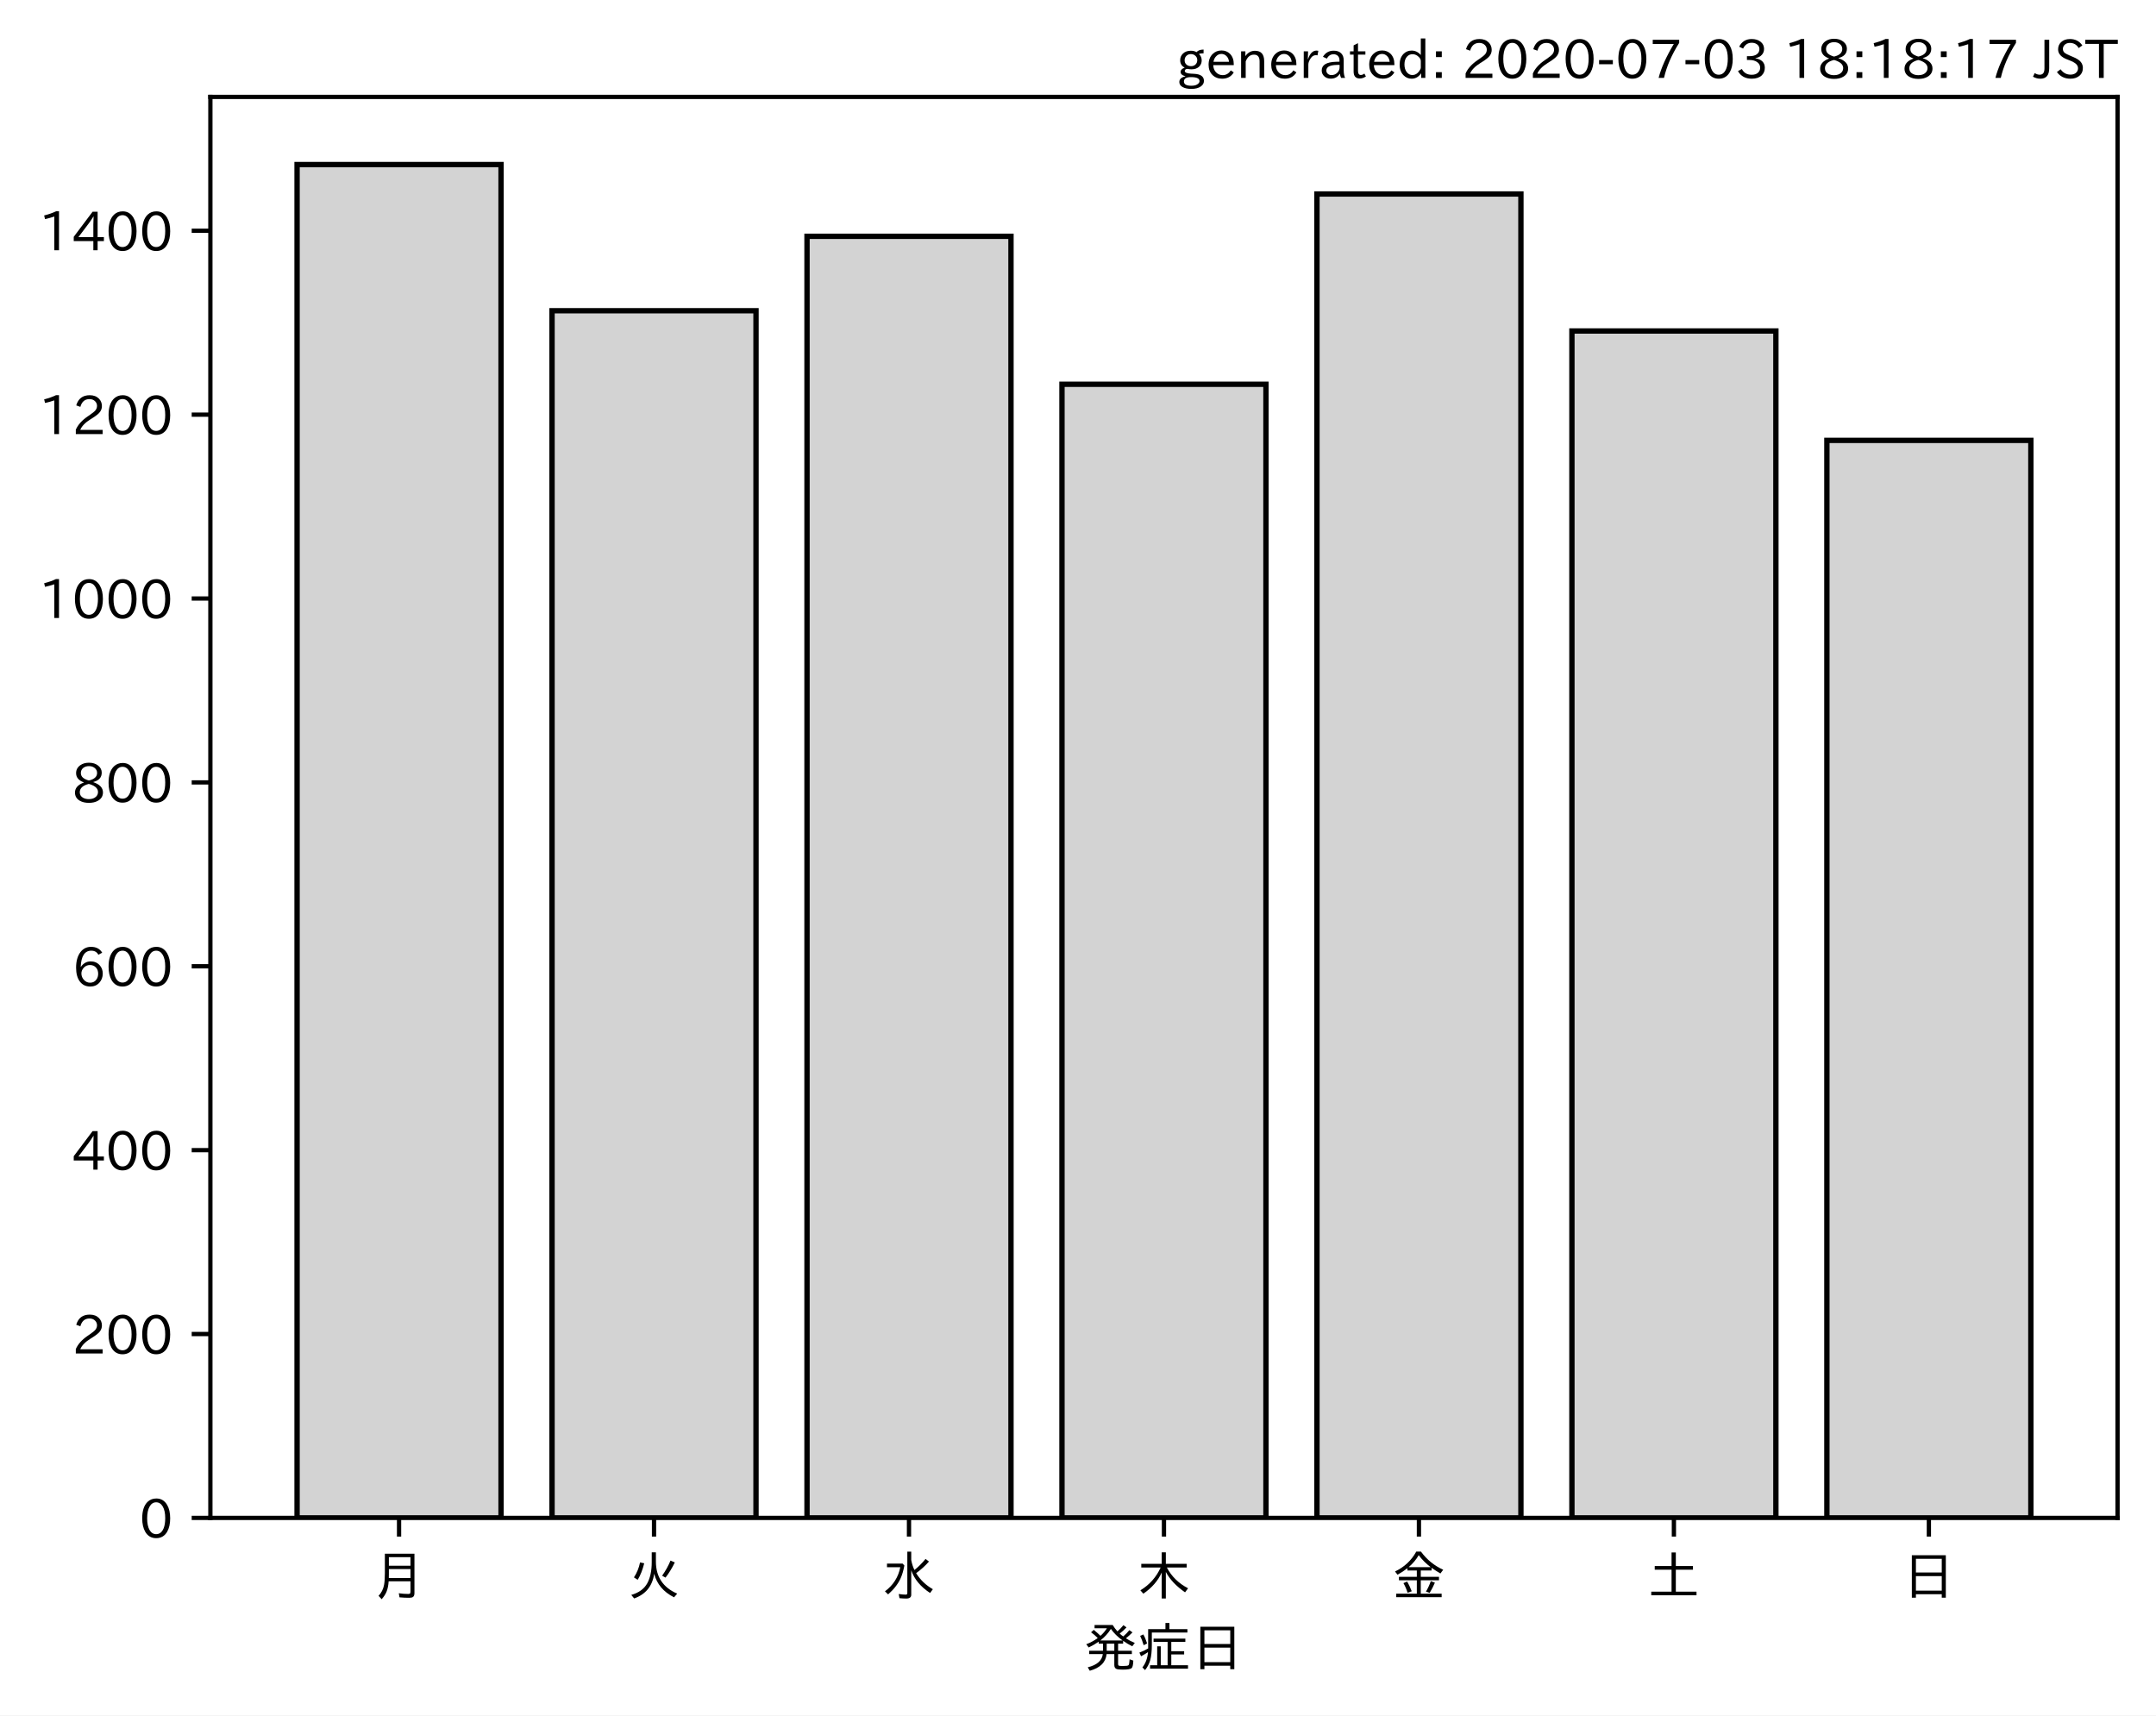
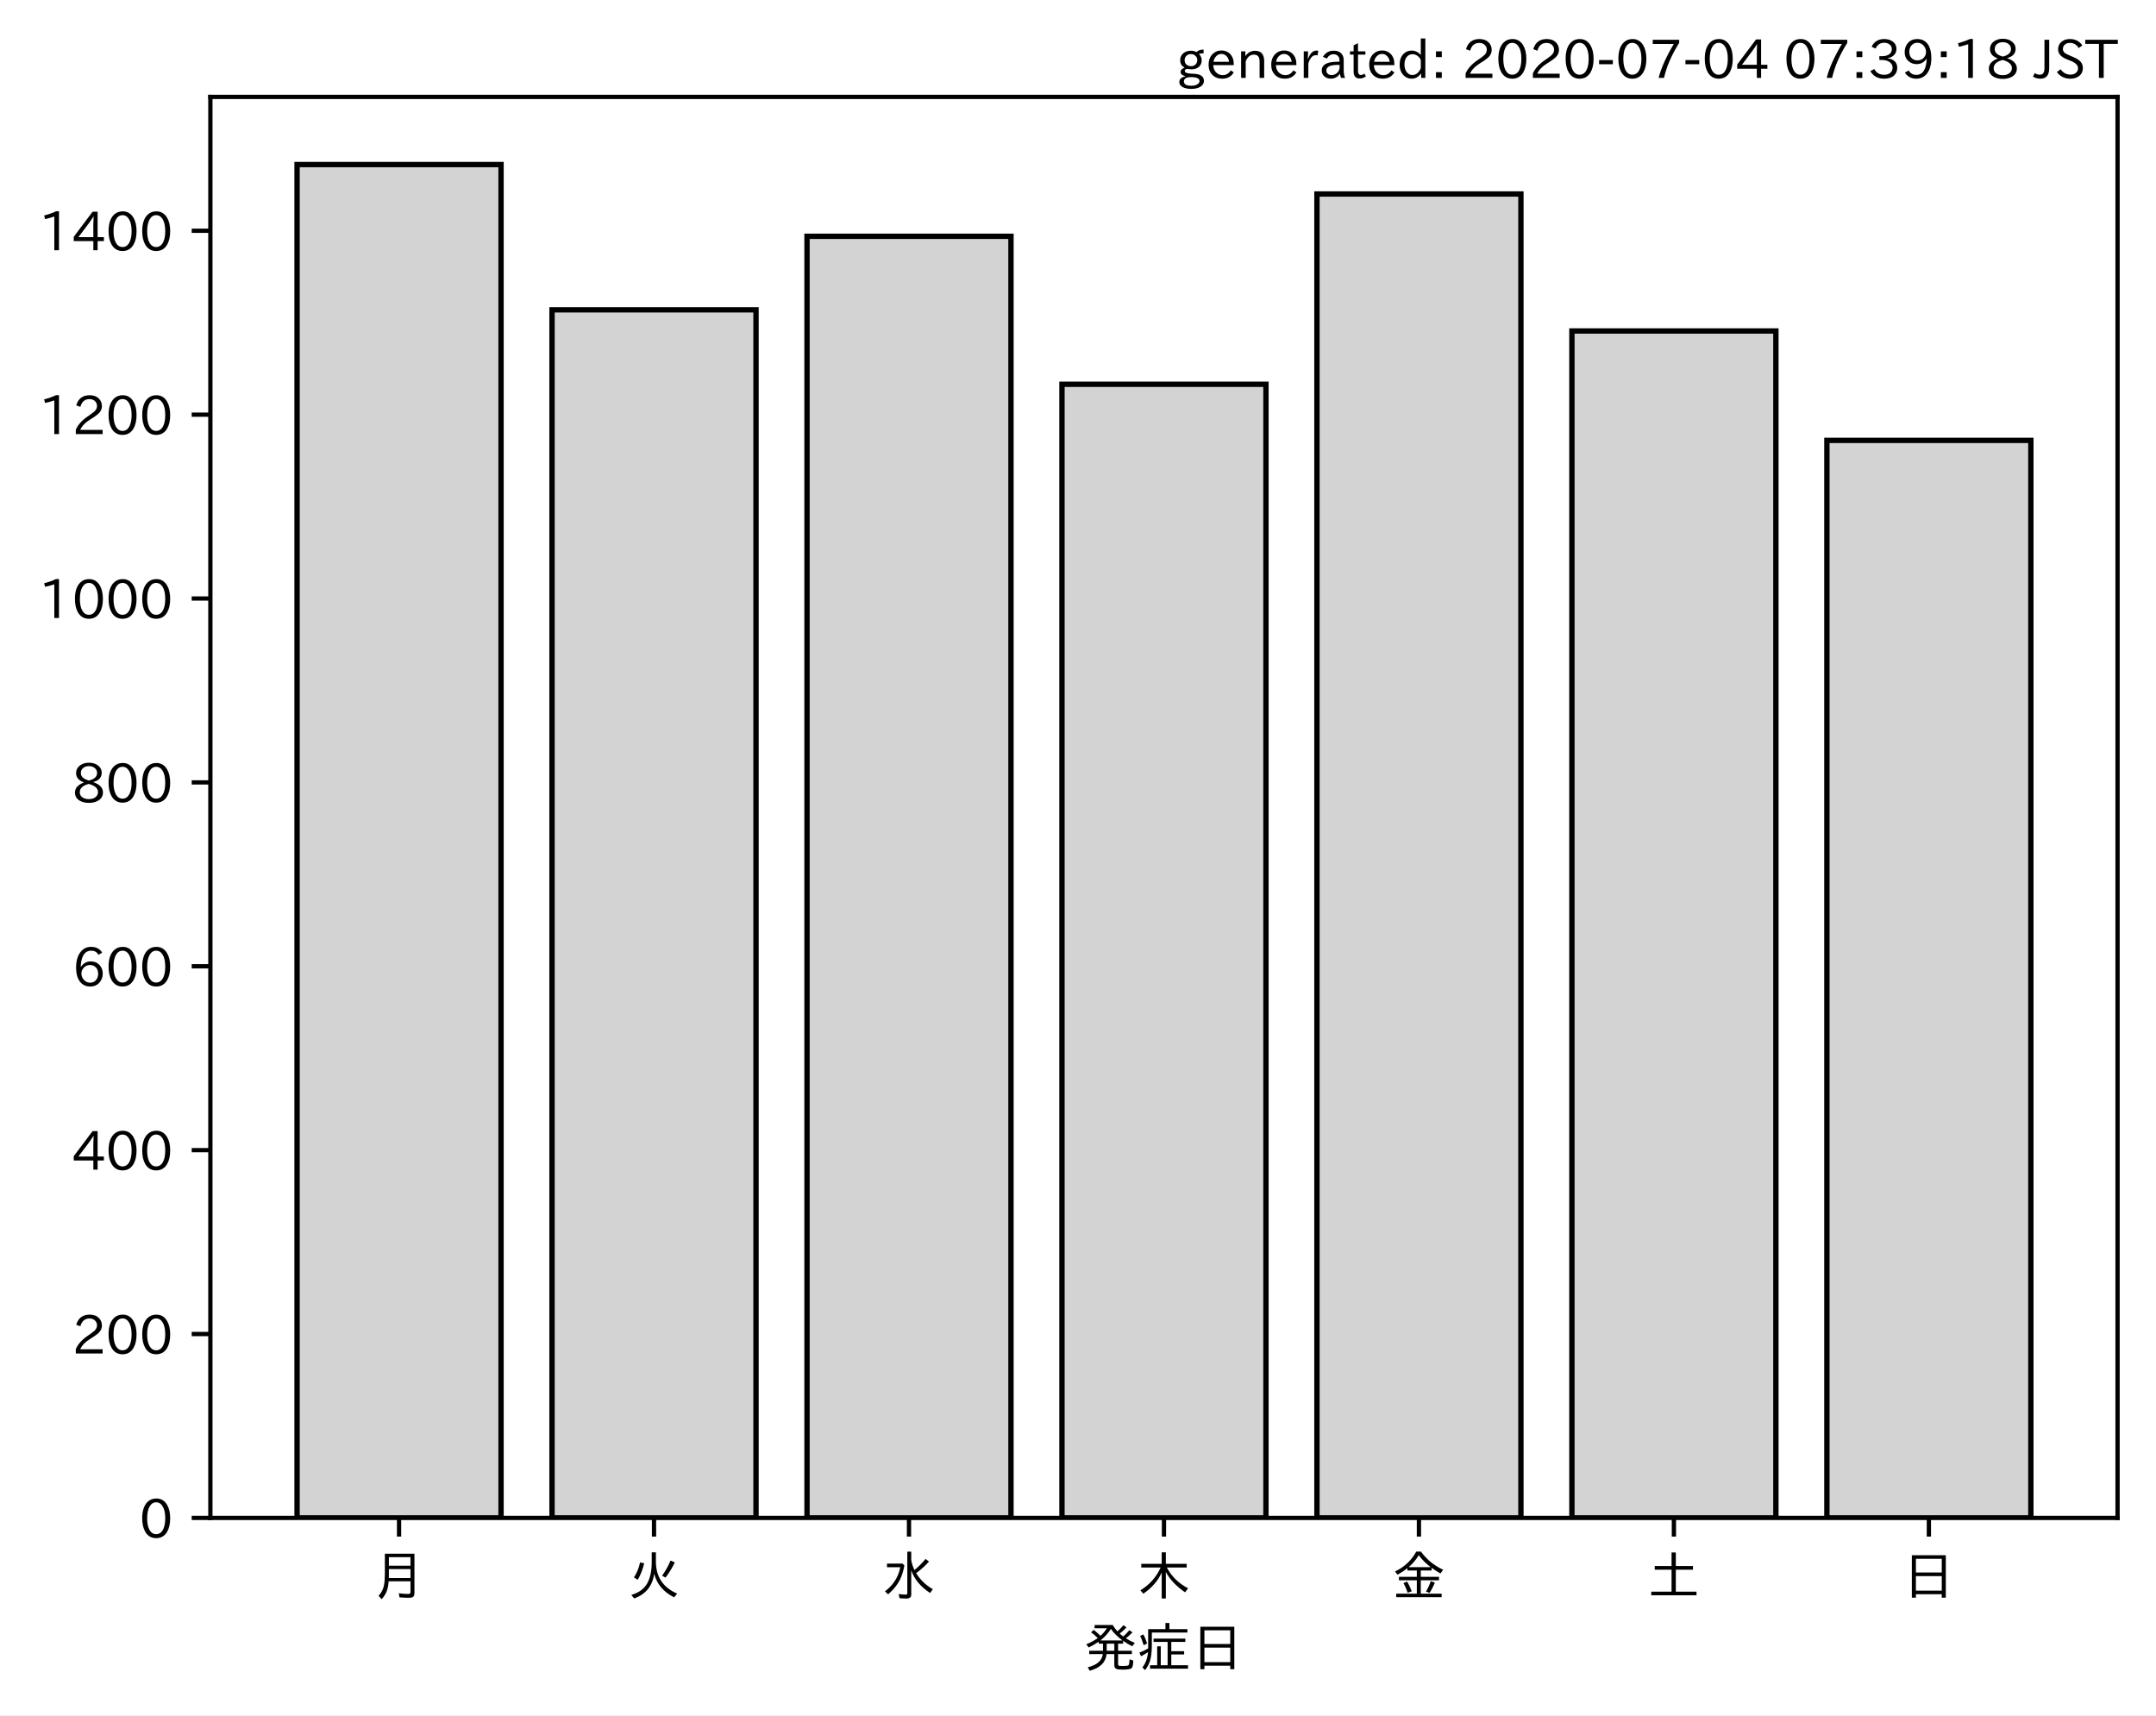
<svg xmlns="http://www.w3.org/2000/svg" xmlns:xlink="http://www.w3.org/1999/xlink" height="321.24pt" version="1.1" viewBox="0 0 403.714 321.24" width="403.714pt">
  <defs>
    <style type="text/css">
*{stroke-linecap:butt;stroke-linejoin:round;}
  </style>
  </defs>
  <g id="figure_1">
    <g id="patch_1">
      <path d="M 0 321.24  L 403.714 321.24  L 403.714 0  L 0 0  z " style="fill:#ffffff;" />
    </g>
    <g id="axes_1">
      <g id="patch_2">
        <path d="M 39.394 284.259  L 396.514 284.259  L 396.514 18.147  L 39.394 18.147  z " style="fill:#ffffff;" />
      </g>
      <g id="patch_3">
-         <path clip-path="url(#p0549e88034)" d="M 55.626 284.259  L 93.821 284.259  L 93.821 30.819  L 55.626 30.819  z " style="fill:#d3d3d3;stroke:#000000;stroke-linejoin:miter;" />
+         <path clip-path="url(#p4dec0dc97f)" d="M 55.626 284.259  L 93.821 284.259  L 93.821 30.819  L 55.626 30.819  z " style="fill:#d3d3d3;stroke:#000000;stroke-linejoin:miter;" />
      </g>
      <g id="patch_4">
-         <path clip-path="url(#p0549e88034)" d="M 103.37 284.259  L 141.564 284.259  L 141.564 58.194  L 103.37 58.194  z " style="fill:#d3d3d3;stroke:#000000;stroke-linejoin:miter;" />
+         <path clip-path="url(#p4dec0dc97f)" d="M 103.37 284.259  L 141.564 284.259  L 141.564 58.022  L 103.37 58.022  z " style="fill:#d3d3d3;stroke:#000000;stroke-linejoin:miter;" />
      </g>
      <g id="patch_5">
-         <path clip-path="url(#p0549e88034)" d="M 151.113 284.259  L 189.308 284.259  L 189.308 44.248  L 151.113 44.248  z " style="fill:#d3d3d3;stroke:#000000;stroke-linejoin:miter;" />
+         <path clip-path="url(#p4dec0dc97f)" d="M 151.113 284.259  L 189.308 284.259  L 189.308 44.248  L 151.113 44.248  z " style="fill:#d3d3d3;stroke:#000000;stroke-linejoin:miter;" />
      </g>
      <g id="patch_6">
-         <path clip-path="url(#p0549e88034)" d="M 198.856 284.259  L 237.051 284.259  L 237.051 71.968  L 198.856 71.968  z " style="fill:#d3d3d3;stroke:#000000;stroke-linejoin:miter;" />
+         <path clip-path="url(#p4dec0dc97f)" d="M 198.856 284.259  L 237.051 284.259  L 237.051 71.968  L 198.856 71.968  z " style="fill:#d3d3d3;stroke:#000000;stroke-linejoin:miter;" />
      </g>
      <g id="patch_7">
-         <path clip-path="url(#p0549e88034)" d="M 246.6 284.259  L 284.794 284.259  L 284.794 36.328  L 246.6 36.328  z " style="fill:#d3d3d3;stroke:#000000;stroke-linejoin:miter;" />
+         <path clip-path="url(#p4dec0dc97f)" d="M 246.6 284.259  L 284.794 284.259  L 284.794 36.328  L 246.6 36.328  z " style="fill:#d3d3d3;stroke:#000000;stroke-linejoin:miter;" />
      </g>
      <g id="patch_8">
-         <path clip-path="url(#p0549e88034)" d="M 294.343 284.259  L 332.538 284.259  L 332.538 61.982  L 294.343 61.982  z " style="fill:#d3d3d3;stroke:#000000;stroke-linejoin:miter;" />
+         <path clip-path="url(#p4dec0dc97f)" d="M 294.343 284.259  L 332.538 284.259  L 332.538 61.982  L 294.343 61.982  z " style="fill:#d3d3d3;stroke:#000000;stroke-linejoin:miter;" />
      </g>
      <g id="patch_9">
-         <path clip-path="url(#p0549e88034)" d="M 342.086 284.259  L 380.281 284.259  L 380.281 82.471  L 342.086 82.471  z " style="fill:#d3d3d3;stroke:#000000;stroke-linejoin:miter;" />
+         <path clip-path="url(#p4dec0dc97f)" d="M 342.086 284.259  L 380.281 284.259  L 380.281 82.471  L 342.086 82.471  z " style="fill:#d3d3d3;stroke:#000000;stroke-linejoin:miter;" />
      </g>
      <g id="matplotlib.axis_1">
        <g id="xtick_1">
          <g id="line2d_1">
            <defs>
-               <path d="M 0 0  L 0 3.5  " id="md5b88a43b5" style="stroke:#000000;stroke-width:0.8;" />
-             </defs>
-             <g>
-               <use style="stroke:#000000;stroke-width:0.8;" x="74.724" xlink:href="#md5b88a43b5" y="284.259" />
+               <path d="M 0 0  L 0 3.5  " id="mc343561592" style="stroke:#000000;stroke-width:0.8;" />
+             </defs>
+             <g>
+               <use style="stroke:#000000;stroke-width:0.8;" x="74.724" xlink:href="#mc343561592" y="284.259" />
            </g>
          </g>
          <g id="text_1">
            <defs>
              <path d="M 78.812 77.875  L 78.812 4  Q 78.812 -1.219 76.078 -3.172  Q 73.969 -4.688 68.797 -4.688  Q 60.844 -4.688 50.828 -3.859  L 49.516 3.812  Q 58.594 2.484 67.094 2.484  Q 70.359 2.484 71.047 4.109  Q 71.391 4.891 71.391 6.844  L 71.391 26.125  L 30.516 26.125  Q 29.781 14.938 26.812 7.422  Q 24.031 0.094 17.438 -7.375  L 11.625 -0.984  Q 19.672 7.422 21.922 19.438  Q 23.438 27.688 23.438 41.406  L 23.438 77.875  z M 30.953 71.391  L 30.953 55.328  L 71.391 55.328  L 71.391 71.391  z M 30.953 49.125  L 30.953 39.938  Q 30.953 35.75 30.859 33.547  L 30.859 32.328  L 71.391 32.328  L 71.391 49.125  z " id="IPAexGothic-26376" />
            </defs>
            <g transform="translate(69.7238 298.7493)scale(0.1 -0.1)">
              <use xlink:href="#IPAexGothic-26376" />
            </g>
          </g>
        </g>
        <g id="xtick_2">
          <g id="line2d_2">
            <g>
-               <use style="stroke:#000000;stroke-width:0.8;" x="122.467" xlink:href="#md5b88a43b5" y="284.259" />
+               <use style="stroke:#000000;stroke-width:0.8;" x="122.467" xlink:href="#mc343561592" y="284.259" />
            </g>
          </g>
          <g id="text_2">
            <defs>
              <path d="M 53.516 80.422  L 53.516 63.188  Q 53.516 20.359 93.406 3.078  L 87.5 -3.812  Q 57.672 11.328 50.297 40.375  Q 45.359 5.672 12.797 -5.906  L 7.422 0.688  Q 28.859 6.844 37.406 22.609  Q 45.703 37.844 45.703 62.016  L 45.703 80.422  z M 12.406 33.5  Q 20.703 46.141 23.828 61.531  L 31.641 59.906  Q 27 41.312 19.438 29  z M 65.141 36.625  Q 74.656 50.047 80.906 64.984  L 88.922 61.531  Q 81.109 45.406 71.531 33.109  z " id="IPAexGothic-28779" />
            </defs>
            <g transform="translate(117.4671 298.7493)scale(0.1 -0.1)">
              <use xlink:href="#IPAexGothic-28779" />
            </g>
          </g>
        </g>
        <g id="xtick_3">
          <g id="line2d_3">
            <g>
-               <use style="stroke:#000000;stroke-width:0.8;" x="170.21" xlink:href="#md5b88a43b5" y="284.259" />
+               <use style="stroke:#000000;stroke-width:0.8;" x="170.21" xlink:href="#mc343561592" y="284.259" />
            </g>
          </g>
          <g id="text_3">
            <defs>
              <path d="M 54.203 65.922  Q 56.156 55.562 60.203 47.312  Q 71.578 56.453 81 68.109  L 87.406 63.188  Q 77.25 51.516 63.375 41.406  Q 75 22.609 94.672 11.375  L 89.5 4.297  Q 62.75 21.781 54.203 46.781  L 54.203 0.984  Q 54.203 -6.109 44.875 -6.109  Q 38.812 -6.109 32.172 -5.422  L 30.766 2.391  Q 38.422 1.219 44 1.219  Q 46.875 1.219 46.875 4.109  L 46.875 81.688  L 54.203 81.688  z M 8.797 59.281  L 38.094 59.281  L 41.359 55.766  Q 38.672 41.219 34.078 31.297  Q 26.656 15.375 10.891 1.703  L 4.984 7.422  Q 28.266 24.656 33.688 52.594  L 8.797 52.594  z " id="IPAexGothic-27700" />
            </defs>
            <g transform="translate(165.2104 298.7493)scale(0.1 -0.1)">
              <use xlink:href="#IPAexGothic-27700" />
            </g>
          </g>
        </g>
        <g id="xtick_4">
          <g id="line2d_4">
            <g>
-               <use style="stroke:#000000;stroke-width:0.8;" x="217.954" xlink:href="#md5b88a43b5" y="284.259" />
+               <use style="stroke:#000000;stroke-width:0.8;" x="217.954" xlink:href="#mc343561592" y="284.259" />
            </g>
          </g>
          <g id="text_4">
            <defs>
              <path d="M 55.422 52  Q 68.5 27 95.125 13.094  L 89.5 5.516  Q 64.594 22.797 53.516 43.703  L 53.516 -6  L 45.797 -6  L 45.797 42.672  Q 35.5 19.578 11.422 2.984  L 5.812 9.281  Q 31.453 24.75 43.797 52  L 7.516 52  L 7.516 58.891  L 45.797 58.891  L 45.797 80.469  L 53.516 80.469  L 53.516 58.891  L 92.531 58.891  L 92.531 52  z " id="IPAexGothic-26408" />
            </defs>
            <g transform="translate(212.9538 298.7493)scale(0.1 -0.1)">
              <use xlink:href="#IPAexGothic-26408" />
            </g>
          </g>
        </g>
        <g id="xtick_5">
          <g id="line2d_5">
            <g>
-               <use style="stroke:#000000;stroke-width:0.8;" x="265.697" xlink:href="#md5b88a43b5" y="284.259" />
+               <use style="stroke:#000000;stroke-width:0.8;" x="265.697" xlink:href="#mc343561592" y="284.259" />
            </g>
          </g>
          <g id="text_5">
            <defs>
              <path d="M 53.469 46.391  L 53.469 34.516  L 87.547 34.516  L 87.547 28.125  L 53.469 28.125  L 53.469 2.984  L 92.531 2.984  L 92.531 -3.516  L 7.516 -3.516  L 7.516 2.984  L 46.047 2.984  L 46.047 28.125  L 12.547 28.125  L 12.547 34.516  L 46.047 34.516  L 46.047 46.391  L 28.422 46.391  L 28.422 50.688  Q 19.734 43.891 9.906 38.531  L 5.219 44.578  Q 31.344 56.984 45.016 81.781  L 53.766 81.781  Q 70.359 59.234 95.453 47.797  L 90.234 40.828  Q 81.547 45.844 73.641 51.469  L 73.641 46.391  z M 72.016 52.688  Q 59.078 62.406 49.562 75.094  Q 42.828 63.141 30.812 52.688  z M 28.719 4.688  Q 26.078 13.719 21 22.797  L 27.875 25.688  Q 31.938 19.188 36.531 7.516  z M 63.188 6.891  Q 68.797 16.406 72.219 26.516  L 79.891 23.578  Q 75.922 14.156 70.125 4.5  z " id="IPAexGothic-37329" />
            </defs>
            <g transform="translate(260.6971 298.7493)scale(0.1 -0.1)">
              <use xlink:href="#IPAexGothic-37329" />
            </g>
          </g>
        </g>
        <g id="xtick_6">
          <g id="line2d_6">
            <g>
-               <use style="stroke:#000000;stroke-width:0.8;" x="313.44" xlink:href="#md5b88a43b5" y="284.259" />
+               <use style="stroke:#000000;stroke-width:0.8;" x="313.44" xlink:href="#mc343561592" y="284.259" />
            </g>
          </g>
          <g id="text_6">
            <defs>
              <path d="M 45.609 54.781  L 45.609 80.172  L 53.609 80.172  L 53.609 54.781  L 85.688 54.781  L 85.688 47.906  L 53.609 47.906  L 53.609 6.781  L 92.328 6.781  L 92.328 0  L 7.625 0  L 7.625 6.781  L 45.609 6.781  L 45.609 47.906  L 14.109 47.906  L 14.109 54.781  z " id="IPAexGothic-22303" />
            </defs>
            <g transform="translate(308.4404 298.7493)scale(0.1 -0.1)">
              <use xlink:href="#IPAexGothic-22303" />
            </g>
          </g>
        </g>
        <g id="xtick_7">
          <g id="line2d_7">
            <g>
-               <use style="stroke:#000000;stroke-width:0.8;" x="361.184" xlink:href="#md5b88a43b5" y="284.259" />
+               <use style="stroke:#000000;stroke-width:0.8;" x="361.184" xlink:href="#mc343561592" y="284.259" />
            </g>
          </g>
          <g id="text_7">
            <defs>
              <path d="M 81.734 75  L 81.734 -4.5  L 74.125 -4.5  L 74.125 2  L 25.734 2  L 25.734 -4.5  L 18.109 -4.5  L 18.109 75  z M 25.734 68.312  L 25.734 42.672  L 74.125 42.672  L 74.125 68.312  z M 25.734 35.891  L 25.734 8.688  L 74.125 8.688  L 74.125 35.891  z " id="IPAexGothic-26085" />
            </defs>
            <g transform="translate(356.1837 298.7493)scale(0.1 -0.1)">
              <use xlink:href="#IPAexGothic-26085" />
            </g>
          </g>
        </g>
        <g id="text_8">
          <defs>
            <path d="M 73.734 56.844  Q 80.609 62.75 85.203 68.609  L 91.109 64.406  Q 84.469 57.812 78.719 53.328  Q 85.938 48.688 95.406 44.625  L 90.625 38.375  Q 81.734 42.781 73.531 48.641  L 73.531 43.312  L 64.109 43.312  L 64.109 29.984  L 89.891 29.984  L 89.891 23.781  L 64.109 23.781  L 64.109 5.609  Q 64.109 2.484 65.719 2.047  Q 67.391 1.469 73.094 1.469  Q 82.125 1.469 83.594 2.984  Q 85.062 4.438 85.5 11.969  Q 85.5 13.484 85.594 14.062  L 92.625 11.578  Q 92.188 0.391 89.703 -2.203  Q 87.062 -5.328 72.609 -5.328  Q 63.812 -5.328 60.938 -4  Q 57.031 -2.344 57.031 3.328  L 57.031 23.781  L 42.578 23.781  Q 40.188 0.531 11.078 -7.422  L 7.281 -0.984  Q 33.25 5.422 35.5 23.781  L 10.016 23.781  L 10.016 29.984  L 35.797 29.984  L 35.797 43.312  L 27.781 43.312  L 27.781 47.016  Q 19.734 41.359 9.078 36.188  L 4.5 42.188  Q 16.312 46.734 25.984 53.812  Q 19.828 60.156 13.484 64.594  L 18.609 69.141  Q 26.516 62.594 31.109 58.016  Q 38.031 64.062 43.172 72.125  L 20.062 72.125  L 20.062 78.219  L 54 78.219  Q 58.203 71.344 62.891 66.312  Q 69.094 71.625 74.031 77.938  L 79.828 73.734  Q 74.172 67.625 67.094 62.203  Q 70.406 59.078 73.734 56.844  z M 57.031 43.312  L 42.781 43.312  L 42.781 29.984  L 57.031 29.984  z M 30.906 49.312  L 72.516 49.312  Q 58.688 59.281 50.594 71  Q 43.219 58.891 30.906 49.312  z " id="IPAexGothic-30330" />
            <path d="M 63.719 2.875  L 95.016 2.875  L 95.016 -3.516  L 23.969 -3.516  L 23.969 2.875  L 37.312 2.875  L 37.312 38.281  L 44 38.281  L 44 2.875  L 56.844 2.875  L 56.844 46.578  L 30.516 46.578  L 30.516 52.781  L 90.047 52.781  L 90.047 46.578  L 63.719 46.578  L 63.719 29.203  L 87.797 29.203  L 87.797 23.094  L 63.719 23.094  z M 60.203 70.516  L 93.891 70.516  L 93.891 64.109  L 27.297 64.109  L 27.297 41.406  Q 27.297 23.141 24.219 12.203  Q 21.391 2.25 14.594 -6.203  L 9.625 -1.172  Q 18.75 10.359 20.125 27.484  Q 15.438 24.125 7.078 19.734  L 4 26.609  Q 12.312 29.594 20.406 34.328  L 20.406 37.891  L 20.406 70.516  L 52.781 70.516  L 52.781 81.984  L 60.203 81.984  z M 12.016 40.375  Q 8.891 50.781 5.422 57.906  L 11.375 60.594  Q 15.234 53.859 18.406 43.703  z " id="IPAexGothic-30151" />
          </defs>
          <g transform="translate(202.9538 312.1399)scale(0.1 -0.1)">
            <use xlink:href="#IPAexGothic-30330" />
            <use x="100" xlink:href="#IPAexGothic-30151" />
            <use x="200" xlink:href="#IPAexGothic-26085" />
          </g>
        </g>
      </g>
      <g id="matplotlib.axis_2">
        <g id="ytick_1">
          <g id="line2d_8">
            <defs>
-               <path d="M 0 0  L -3.5 0  " id="ma42126e584" style="stroke:#000000;stroke-width:0.8;" />
-             </defs>
-             <g>
-               <use style="stroke:#000000;stroke-width:0.8;" x="39.394" xlink:href="#ma42126e584" y="284.259" />
+               <path d="M 0 0  L -3.5 0  " id="mf380c5b7cd" style="stroke:#000000;stroke-width:0.8;" />
+             </defs>
+             <g>
+               <use style="stroke:#000000;stroke-width:0.8;" x="39.394" xlink:href="#mf380c5b7cd" y="284.259" />
            </g>
          </g>
          <g id="text_9">
            <defs>
              <path d="M 31.844 73.828  Q 45.016 73.828 52.094 61.625  Q 57.719 51.953 57.719 36.625  Q 57.719 21.438 52.094 11.578  Q 45.125 -0.484 31.5 -0.484  Q 17.922 -0.484 10.938 11.578  Q 5.328 21.438 5.328 36.719  Q 5.328 58.016 15.625 67.719  Q 22.172 73.828 31.844 73.828  z M 31.5 66.656  Q 23.688 66.656 19.188 58.734  Q 14.594 50.734 14.594 36.625  Q 14.594 22.75 19.094 14.797  Q 23.641 6.984 31.5 6.984  Q 40.922 6.984 45.453 18.016  Q 48.438 25.344 48.438 37.109  Q 48.438 50.875 43.844 58.734  Q 39.203 66.656 31.5 66.656  z " id="IPAexGothic-48" />
            </defs>
            <g transform="translate(26.09531 288.0039)scale(0.1 -0.1)">
              <use xlink:href="#IPAexGothic-48" />
            </g>
          </g>
        </g>
        <g id="ytick_2">
          <g id="line2d_9">
            <g>
-               <use style="stroke:#000000;stroke-width:0.8;" x="39.394" xlink:href="#ma42126e584" y="249.824" />
+               <use style="stroke:#000000;stroke-width:0.8;" x="39.394" xlink:href="#mf380c5b7cd" y="249.824" />
            </g>
          </g>
          <g id="text_10">
            <defs>
              <path d="M 57.172 0.984  L 6.984 0.984  L 6.984 9.281  Q 12.891 23.047 29.594 34.422  L 32.375 36.281  Q 40.922 42.141 43.609 45.406  Q 46.688 49.266 46.688 53.812  Q 46.688 58.938 43.062 62.547  Q 39.062 66.547 32.562 66.547  Q 19.531 66.547 15.484 52  L 7.766 54.781  Q 13.328 73.828 33.062 73.828  Q 43.844 73.828 50.25 67.438  Q 55.859 61.672 55.859 53.516  Q 55.859 47.469 52.25 42.531  Q 48.922 37.75 36.969 30.281  L 34.859 29  Q 19.625 19.578 15.281 8.891  L 57.172 8.891  z " id="IPAexGothic-50" />
            </defs>
            <g transform="translate(13.49844 253.5692)scale(0.1 -0.1)">
              <use xlink:href="#IPAexGothic-50" />
              <use x="62.988" xlink:href="#IPAexGothic-48" />
              <use x="125.977" xlink:href="#IPAexGothic-48" />
            </g>
          </g>
        </g>
        <g id="ytick_3">
          <g id="line2d_10">
            <g>
-               <use style="stroke:#000000;stroke-width:0.8;" x="39.394" xlink:href="#ma42126e584" y="215.389" />
+               <use style="stroke:#000000;stroke-width:0.8;" x="39.394" xlink:href="#mf380c5b7cd" y="215.389" />
            </g>
          </g>
          <g id="text_11">
            <defs>
              <path d="M 59.578 18.109  L 47.797 18.109  L 47.797 0.984  L 39.797 0.984  L 39.797 18.109  L 3.078 18.109  L 3.078 26.125  L 38.375 73.094  L 47.797 73.094  L 47.797 25.531  L 59.578 25.531  z M 40.281 64.203  L 39.984 64.203  Q 35.594 57.125 31.297 51.312  L 11.859 25.531  L 39.797 25.531  L 39.797 49.125  Q 39.797 54.391 40.281 64.203  z " id="IPAexGothic-52" />
            </defs>
            <g transform="translate(13.49844 219.1344)scale(0.1 -0.1)">
              <use xlink:href="#IPAexGothic-52" />
              <use x="62.988" xlink:href="#IPAexGothic-48" />
              <use x="125.977" xlink:href="#IPAexGothic-48" />
            </g>
          </g>
        </g>
        <g id="ytick_4">
          <g id="line2d_11">
            <g>
-               <use style="stroke:#000000;stroke-width:0.8;" x="39.394" xlink:href="#ma42126e584" y="180.954" />
+               <use style="stroke:#000000;stroke-width:0.8;" x="39.394" xlink:href="#mf380c5b7cd" y="180.954" />
            </g>
          </g>
          <g id="text_12">
            <defs>
              <path d="M 16.5 36.375  Q 23.578 46.578 34.906 46.578  Q 45.406 46.578 51.812 39.266  Q 57.422 32.906 57.422 23.781  Q 57.422 13.812 51.125 6.781  Q 44.578 -0.484 34.031 -0.484  Q 21.484 -0.484 14.406 9.078  Q 7.516 18.406 7.516 34.812  Q 7.516 53.516 15.828 64.203  Q 23.344 73.828 35.5 73.828  Q 49.859 73.828 56.391 62.891  L 49.219 58.984  Q 45.219 66.656 35.938 66.656  Q 17.484 66.656 16.109 36.375  z M 33.453 39.797  Q 26.312 39.797 21.625 34.469  Q 17.438 29.688 17.438 24.078  Q 17.438 18.062 21.141 13.188  Q 26.125 6.688 33.734 6.688  Q 41.703 6.688 45.953 13.188  Q 48.828 17.625 48.828 23.484  Q 48.828 30.375 45.016 34.812  Q 40.625 39.797 33.453 39.797  z " id="IPAexGothic-54" />
            </defs>
            <g transform="translate(13.49844 184.6996)scale(0.1 -0.1)">
              <use xlink:href="#IPAexGothic-54" />
              <use x="62.988" xlink:href="#IPAexGothic-48" />
              <use x="125.977" xlink:href="#IPAexGothic-48" />
            </g>
          </g>
        </g>
        <g id="ytick_5">
          <g id="line2d_12">
            <g>
-               <use style="stroke:#000000;stroke-width:0.8;" x="39.394" xlink:href="#ma42126e584" y="146.519" />
+               <use style="stroke:#000000;stroke-width:0.8;" x="39.394" xlink:href="#mf380c5b7cd" y="146.519" />
            </g>
          </g>
          <g id="text_13">
            <defs>
              <path d="M 39.703 37.891  Q 57.812 31.734 57.812 18.703  Q 57.812 8.453 48.438 3.078  Q 41.609 -0.875 31.5 -0.875  Q 21.344 -0.875 14.5 3.078  Q 5.422 8.297 5.422 18.406  Q 5.422 31.062 22.016 37.203  L 22.016 37.5  Q 7.516 42.719 7.516 54.828  Q 7.516 64.062 15.328 69.625  Q 21.969 74.312 31.547 74.312  Q 42.234 74.312 48.922 68.797  Q 55.516 63.578 55.516 55.719  Q 55.516 42.281 39.703 38.188  z M 31.594 41.016  Q 46.828 44.625 46.828 55.125  Q 46.828 61.188 41.797 64.844  Q 37.703 67.922 31.5 67.922  Q 25.094 67.922 20.797 64.5  Q 16.406 60.891 16.406 55.031  Q 16.406 49.219 21.094 45.703  Q 23.344 43.891 26.906 42.531  Q 31 40.875 31.594 41.016  z M 30.906 34.516  Q 14.406 30.172 14.406 19  Q 14.406 12.109 20.516 8.688  Q 25.094 6.109 31.391 6.109  Q 40.234 6.109 45.016 10.891  Q 48.531 14.406 48.531 19.531  Q 48.531 24.906 43.656 28.906  Q 40.766 31.156 36.719 32.812  Q 31.984 34.719 30.906 34.516  z " id="IPAexGothic-56" />
            </defs>
            <g transform="translate(13.49844 150.2648)scale(0.1 -0.1)">
              <use xlink:href="#IPAexGothic-56" />
              <use x="62.988" xlink:href="#IPAexGothic-48" />
              <use x="125.977" xlink:href="#IPAexGothic-48" />
            </g>
          </g>
        </g>
        <g id="ytick_6">
          <g id="line2d_13">
            <g>
-               <use style="stroke:#000000;stroke-width:0.8;" x="39.394" xlink:href="#ma42126e584" y="112.085" />
+               <use style="stroke:#000000;stroke-width:0.8;" x="39.394" xlink:href="#mf380c5b7cd" y="112.085" />
            </g>
          </g>
          <g id="text_14">
            <defs>
              <path d="M 38.484 0.984  L 29.688 0.984  L 29.688 64.109  Q 21.438 61.281 12.312 59.328  L 10.688 66.109  Q 23.734 69.391 32.906 73.922  L 38.484 73.922  z " id="IPAexGothic-49" />
            </defs>
            <g transform="translate(7.2 115.83)scale(0.1 -0.1)">
              <use xlink:href="#IPAexGothic-49" />
              <use x="62.988" xlink:href="#IPAexGothic-48" />
              <use x="125.977" xlink:href="#IPAexGothic-48" />
              <use x="188.965" xlink:href="#IPAexGothic-48" />
            </g>
          </g>
        </g>
        <g id="ytick_7">
          <g id="line2d_14">
            <g>
-               <use style="stroke:#000000;stroke-width:0.8;" x="39.394" xlink:href="#ma42126e584" y="77.65" />
+               <use style="stroke:#000000;stroke-width:0.8;" x="39.394" xlink:href="#mf380c5b7cd" y="77.65" />
            </g>
          </g>
          <g id="text_15">
            <g transform="translate(7.2 81.39524)scale(0.1 -0.1)">
              <use xlink:href="#IPAexGothic-49" />
              <use x="62.988" xlink:href="#IPAexGothic-50" />
              <use x="125.977" xlink:href="#IPAexGothic-48" />
              <use x="188.965" xlink:href="#IPAexGothic-48" />
            </g>
          </g>
        </g>
        <g id="ytick_8">
          <g id="line2d_15">
            <g>
-               <use style="stroke:#000000;stroke-width:0.8;" x="39.394" xlink:href="#ma42126e584" y="43.215" />
+               <use style="stroke:#000000;stroke-width:0.8;" x="39.394" xlink:href="#mf380c5b7cd" y="43.215" />
            </g>
          </g>
          <g id="text_16">
            <g transform="translate(7.2 46.96046)scale(0.1 -0.1)">
              <use xlink:href="#IPAexGothic-49" />
              <use x="62.988" xlink:href="#IPAexGothic-52" />
              <use x="125.977" xlink:href="#IPAexGothic-48" />
              <use x="188.965" xlink:href="#IPAexGothic-48" />
            </g>
          </g>
        </g>
      </g>
      <g id="patch_10">
        <path d="M 39.394 284.259  L 39.394 18.147  " style="fill:none;stroke:#000000;stroke-linecap:square;stroke-linejoin:miter;stroke-width:0.8;" />
      </g>
      <g id="patch_11">
        <path d="M 396.514 284.259  L 396.514 18.147  " style="fill:none;stroke:#000000;stroke-linecap:square;stroke-linejoin:miter;stroke-width:0.8;" />
      </g>
      <g id="patch_12">
        <path d="M 39.394 284.259  L 396.514 284.259  " style="fill:none;stroke:#000000;stroke-linecap:square;stroke-linejoin:miter;stroke-width:0.8;" />
      </g>
      <g id="patch_13">
        <path d="M 39.394 18.147  L 396.514 18.147  " style="fill:none;stroke:#000000;stroke-linecap:square;stroke-linejoin:miter;stroke-width:0.8;" />
      </g>
    </g>
    <g id="text_17">
      <defs>
        <path d="M 20.797 17.969  Q 15.719 17.531 15.719 14.062  Q 15.719 9.578 27.547 8.984  L 33.297 8.688  Q 51.609 7.766 51.609 -4.594  Q 51.609 -10.938 45.703 -14.984  Q 39.359 -19.578 28.031 -19.578  Q 17.781 -19.578 11.531 -16.062  Q 5.516 -12.641 5.516 -6.688  Q 5.516 1.312 16.797 3.859  L 16.797 4.203  Q 7.906 6.453 7.906 12.156  Q 7.906 17.438 15.531 20.266  Q 7.125 24.609 7.125 34.078  Q 7.125 41.406 12.016 46.297  Q 17.625 51.906 27.156 51.906  Q 33.203 51.906 37.844 49.266  Q 41.406 53.953 50.922 54.109  L 50.922 47.078  Q 44.344 46.922 42.234 45.906  Q 47.406 40.828 47.406 33.891  Q 47.406 27 42.719 22.266  Q 37.5 17.094 28.328 17.094  Q 24.422 17.094 20.797 17.969  z M 27.094 45.609  Q 22.016 45.609 18.703 42.281  Q 15.438 39.016 15.438 34.078  Q 15.438 29.25 18.5 26.312  Q 21.828 23 27.438 23  Q 32.719 23 35.891 26.219  Q 39.109 29.391 39.109 34.422  Q 39.109 39.016 35.891 42.188  Q 32.516 45.609 27.094 45.609  z M 27.391 2.484  Q 14.109 2.484 14.109 -5.719  Q 14.109 -13.672 28.125 -13.672  Q 37.156 -13.672 41.219 -9.469  Q 43.312 -7.516 43.312 -4.891  Q 43.312 2.484 27.391 2.484  z " id="IPAexGothic-103" />
        <path d="M 13.484 24.906  Q 13.922 16.266 18.891 11.281  Q 23.969 6.203 31.203 6.203  Q 40.719 6.203 46.297 15.094  L 51.906 11.375  Q 44.828 -0.484 30.172 -0.484  Q 19.094 -0.484 11.969 6.594  Q 4.781 13.812 4.781 25.641  Q 4.781 38.188 12.312 45.703  Q 19 52.391 29 52.391  Q 38.422 52.391 44.781 46.188  Q 51.906 38.969 51.906 26.906  L 51.906 24.906  z M 43.062 31.203  Q 42.328 37.984 38.281 41.891  Q 34.281 45.906 28.812 45.906  Q 22.469 45.906 17.969 40.484  Q 14.891 36.812 13.969 31.203  z " id="IPAexGothic-101" />
        <path d="M 52 0.984  L 43.406 0.984  L 43.406 31.891  Q 43.406 44.578 32.906 44.578  Q 22.312 44.578 17.391 31.891  L 17.391 0.984  L 8.797 0.984  L 8.797 50.781  L 16.797 50.781  L 16.797 41.797  Q 23.828 51.812 34.719 51.812  Q 52 51.812 52 32.375  z " id="IPAexGothic-110" />
        <path d="M 36.078 51.812  L 34.578 43.266  Q 32.906 43.609 31.594 43.609  Q 25.828 43.609 22.078 38.188  Q 17.391 31.344 17.391 26.172  L 17.391 0.984  L 8.797 0.984  L 8.797 50.781  L 16.891 50.781  L 16.5 35.984  L 16.703 35.984  Q 22.219 52.203 32.766 52.203  Q 34.469 52.203 36.078 51.812  z " id="IPAexGothic-114" />
        <path d="M 49.312 0.984  L 41.75 0.984  Q 39.984 4.734 39.547 8.688  L 39.203 8.688  Q 33.547 -0.391 22.312 -0.391  Q 14.594 -0.391 9.719 4.5  Q 5.422 8.797 5.422 14.984  Q 5.422 30.422 32.031 31.203  L 38.719 31.391  L 38.719 33.984  Q 38.719 39.203 35.75 42.188  Q 32.625 45.312 27.734 45.312  Q 19.344 45.312 15.141 37.156  L 7.719 40.578  Q 14.656 52 27.938 52  Q 37.109 52 42.047 46.875  Q 46.625 42.281 46.625 33.891  L 46.625 15.578  Q 46.625 6.25 49.312 0.984  z M 38.922 25.391  L 33.453 25.297  Q 14.109 24.859 14.109 14.891  Q 14.109 11.375 16.406 9.078  Q 19.234 6.297 23.828 6.297  Q 30.219 6.297 34.906 10.984  Q 38.922 15.141 38.922 21  z " id="IPAexGothic-97" />
        <path d="M 33.203 3.766  Q 27.641 -0.094 21.828 -0.094  Q 10.203 -0.094 10.203 12.984  L 10.203 44.672  L 3.422 44.672  L 3.422 50.781  L 10.203 50.781  L 10.203 61.969  L 18.406 66.062  L 18.406 50.781  L 32.234 50.781  L 32.234 44.672  L 18.406 44.672  L 18.406 14.156  Q 18.406 6.5 23.641 6.5  Q 27.156 6.5 30.328 9.188  z " id="IPAexGothic-116" />
        <path d="M 52.984 0.984  L 45.172 0.984  L 45.172 9.672  Q 38.141 -0.484 27.391 -0.484  Q 18.453 -0.484 12.312 5.812  Q 4.891 13.188 4.891 25.984  Q 4.891 38.531 12.062 45.906  Q 18.266 52.203 27.391 52.203  Q 37.25 52.203 44.484 43.891  L 44.484 74.906  L 52.984 74.906  z M 44.484 20.359  L 44.484 32.766  Q 44.484 37.703 38.375 42.281  Q 34.078 45.406 28.953 45.406  Q 23.188 45.406 19.188 41.406  Q 13.875 36.078 13.875 26.219  Q 13.875 17.328 18.266 11.719  Q 22.516 6.391 28.859 6.391  Q 36.281 6.391 41.5 13.672  Q 44.484 17.719 44.484 20.359  z " id="IPAexGothic-100" />
        <path d="M 21.391 39.984  L 10.5 39.984  L 10.5 50.781  L 21.391 50.781  z M 21.391 0.984  L 10.5 0.984  L 10.5 11.766  L 21.391 11.766  z " id="IPAexGothic-58" />
        <path id="IPAexGothic-32" />
        <path d="M 30.766 26.609  L 4.984 26.609  L 4.984 34.422  L 30.766 34.422  z " id="IPAexGothic-45" />
        <path d="M 56.203 66.609  Q 34.969 32.906 27.781 0.984  L 17.672 0.984  Q 24.703 28.656 46.094 64.5  L 6.688 64.5  L 6.688 72.406  L 56.203 72.406  z " id="IPAexGothic-55" />
        <path d="M 37.203 37.797  Q 54.781 34.625 54.781 19.969  Q 54.781 11.188 48.875 5.562  Q 42.328 -0.484 30.375 -0.484  Q 12.453 -0.484 4.5 13.766  L 11.812 17.672  Q 17.328 6.891 30.281 6.891  Q 37.891 6.891 42.094 10.797  Q 46.094 14.5 46.094 20.172  Q 46.094 26.859 40.094 30.906  Q 34.625 34.578 25.688 34.578  L 21.297 34.578  L 21.297 41.703  L 25.875 41.703  Q 34.859 41.703 39.594 45.125  Q 44.672 48.734 44.672 54.828  Q 44.672 61.469 38.969 64.656  Q 35.297 66.844 30.172 66.844  Q 19.344 66.844 14.109 55.906  L 6.781 59.422  Q 14.016 73.828 30.281 73.828  Q 40.578 73.828 46.969 68.656  Q 53.375 63.578 53.375 55.219  Q 53.375 47.312 47.172 42.281  Q 43.172 39.062 37.203 38.188  z " id="IPAexGothic-51" />
+         <path d="M 46.625 36.812  Q 39.75 26.812 28.328 26.812  Q 19.578 26.812 13.234 32.125  Q 5.719 38.422 5.719 49.422  Q 5.719 59.578 12.016 66.656  Q 18.453 73.828 29.203 73.828  Q 43.75 73.828 50.641 61.719  Q 55.609 52.781 55.609 38.625  Q 55.609 19.531 47.516 9.188  Q 39.891 -0.484 27.641 -0.484  Q 13.422 -0.484 6.109 10.984  L 13.328 14.891  Q 18.062 6.688 27.391 6.688  Q 45.656 6.688 47.016 36.812  z M 29.5 66.844  Q 22.656 66.844 18.312 61.719  Q 14.406 57.078 14.406 50  Q 14.406 42.828 18.109 38.719  Q 22.406 33.797 29.781 33.797  Q 37.984 33.797 42.625 40.188  Q 45.703 44.484 45.703 49.516  Q 45.703 55.516 42.094 60.359  Q 37.109 66.844 29.5 66.844  z " id="IPAexGothic-57" />
        <path d="M 28.422 72.406  L 28.422 19.281  Q 28.422 -0.484 11.922 -0.484  Q 4.734 -0.484 -1.953 3.266  L 1.312 10.062  Q 5.906 6.984 10.844 6.984  Q 19.531 6.984 19.531 18.797  L 19.531 72.406  z " id="IPAexGothic-74" />
        <path d="M 45.609 56.891  Q 40.047 66.547 28.953 66.547  Q 22.703 66.547 18.953 62.641  Q 16.062 59.422 16.062 55.219  Q 16.062 50.594 19.781 47.609  Q 22.562 45.516 31 42  L 34.375 40.578  Q 45.703 36.031 49.859 30.516  Q 53.469 25.688 53.469 19.672  Q 53.469 10.062 46.391 4.5  Q 39.984 -0.484 30.172 -0.484  Q 13.766 -0.484 4.891 11.969  L 11.766 17.188  Q 18.797 7.172 30.281 7.172  Q 35.75 7.172 39.594 9.766  Q 44.391 13.234 44.391 19  Q 44.391 23.484 40.875 27  Q 37.109 30.609 27 34.469  L 24.078 35.594  Q 7.078 42.094 7.078 54.391  Q 7.078 62.594 12.594 67.922  Q 18.797 73.828 29.109 73.828  Q 44.391 73.828 52.484 61.812  z " id="IPAexGothic-83" />
        <path d="M 60.406 64.703  L 33.984 64.703  L 33.984 0.984  L 25.094 0.984  L 25.094 64.703  L -0.484 64.703  L -0.484 72.406  L 60.406 72.406  z " id="IPAexGothic-84" />
      </defs>
      <g transform="translate(220.2794 14.69063)scale(0.1 -0.1)">
        <use xlink:href="#IPAexGothic-103" />
        <use x="55.518" xlink:href="#IPAexGothic-101" />
        <use x="112.402" xlink:href="#IPAexGothic-110" />
        <use x="172.803" xlink:href="#IPAexGothic-101" />
        <use x="229.688" xlink:href="#IPAexGothic-114" />
        <use x="266.699" xlink:href="#IPAexGothic-97" />
        <use x="321.68" xlink:href="#IPAexGothic-116" />
        <use x="356.299" xlink:href="#IPAexGothic-101" />
        <use x="413.184" xlink:href="#IPAexGothic-100" />
        <use x="475.586" xlink:href="#IPAexGothic-58" />
        <use x="507.568" xlink:href="#IPAexGothic-32" />
        <use x="534.57" xlink:href="#IPAexGothic-50" />
        <use x="597.559" xlink:href="#IPAexGothic-48" />
        <use x="660.547" xlink:href="#IPAexGothic-50" />
        <use x="723.535" xlink:href="#IPAexGothic-48" />
        <use x="786.523" xlink:href="#IPAexGothic-45" />
        <use x="822.314" xlink:href="#IPAexGothic-48" />
        <use x="885.303" xlink:href="#IPAexGothic-55" />
        <use x="948.291" xlink:href="#IPAexGothic-45" />
        <use x="984.082" xlink:href="#IPAexGothic-48" />
-         <use x="1047.07" xlink:href="#IPAexGothic-51" />
+         <use x="1047.07" xlink:href="#IPAexGothic-52" />
        <use x="1110.059" xlink:href="#IPAexGothic-32" />
-         <use x="1137.061" xlink:href="#IPAexGothic-49" />
-         <use x="1200.049" xlink:href="#IPAexGothic-56" />
+         <use x="1137.061" xlink:href="#IPAexGothic-48" />
+         <use x="1200.049" xlink:href="#IPAexGothic-55" />
        <use x="1263.037" xlink:href="#IPAexGothic-58" />
-         <use x="1295.02" xlink:href="#IPAexGothic-49" />
-         <use x="1358.008" xlink:href="#IPAexGothic-56" />
+         <use x="1295.02" xlink:href="#IPAexGothic-51" />
+         <use x="1358.008" xlink:href="#IPAexGothic-57" />
        <use x="1420.996" xlink:href="#IPAexGothic-58" />
        <use x="1452.979" xlink:href="#IPAexGothic-49" />
-         <use x="1515.967" xlink:href="#IPAexGothic-55" />
+         <use x="1515.967" xlink:href="#IPAexGothic-56" />
        <use x="1578.955" xlink:href="#IPAexGothic-32" />
        <use x="1605.957" xlink:href="#IPAexGothic-74" />
        <use x="1643.945" xlink:href="#IPAexGothic-83" />
        <use x="1702.441" xlink:href="#IPAexGothic-84" />
      </g>
    </g>
  </g>
  <defs>
-     <clipPath id="p0549e88034">
+     <clipPath id="p4dec0dc97f">
      <rect height="266.112" width="357.12" x="39.394" y="18.147" />
    </clipPath>
  </defs>
</svg>
